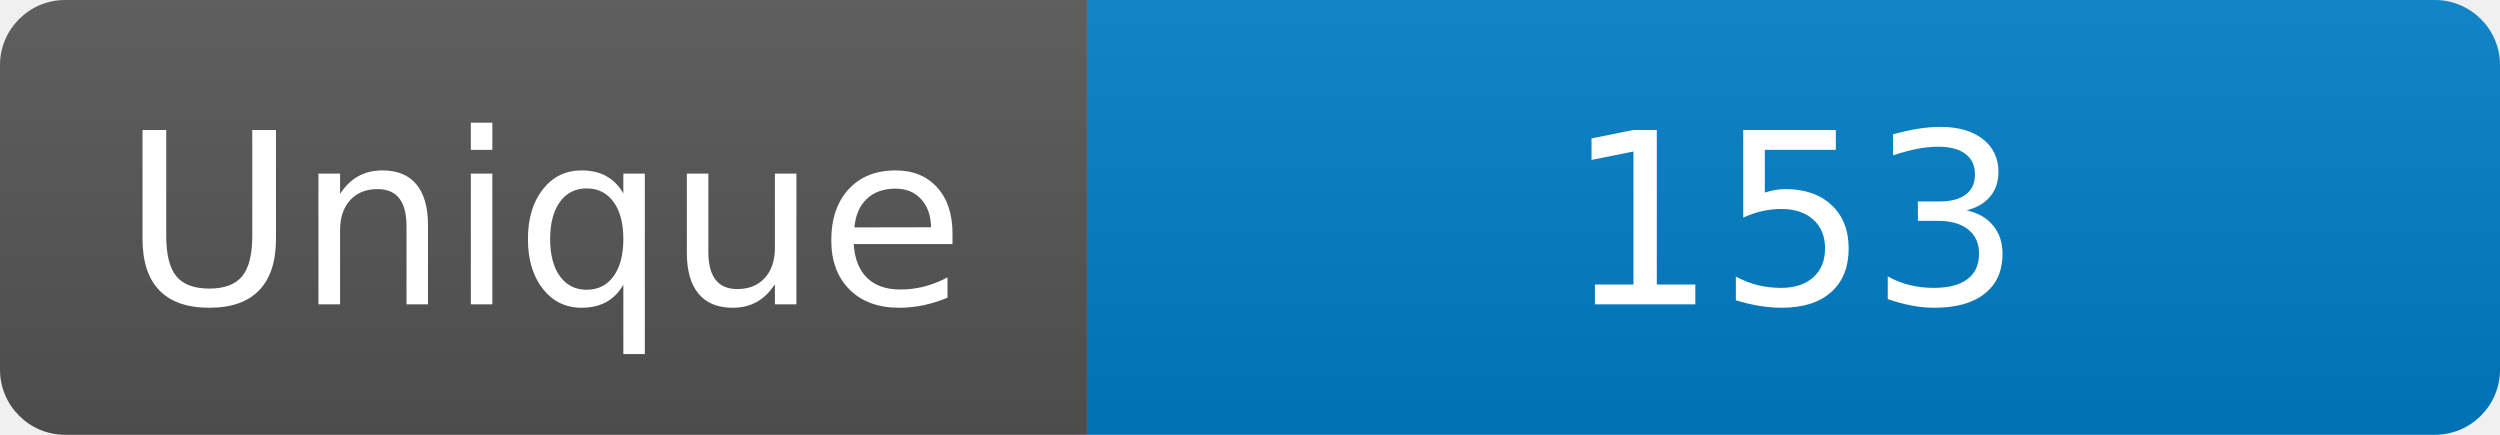
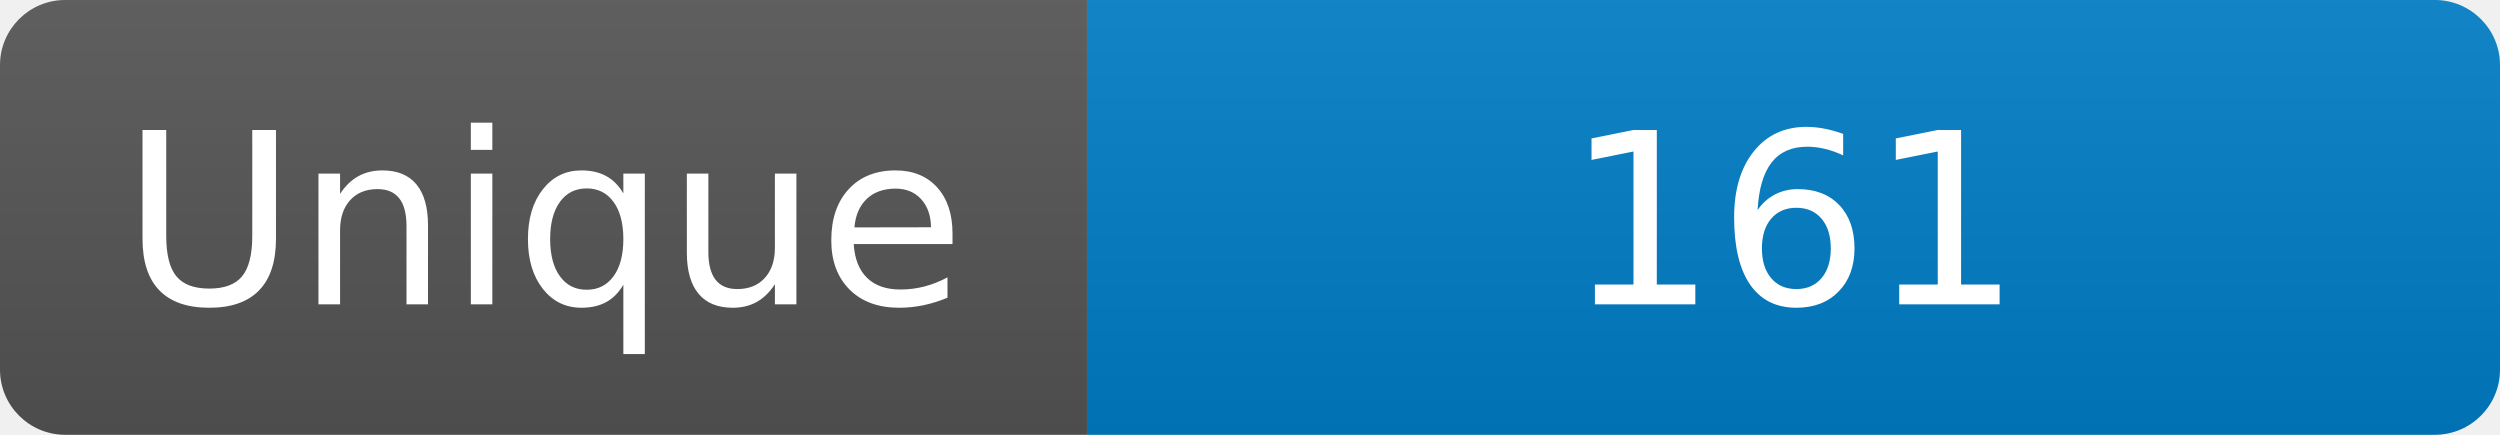
<svg xmlns="http://www.w3.org/2000/svg" width="115" height="20" role="img" aria-label="Maintained?: yes">
  <linearGradient id="s" x2="0" y2="100%">
    <stop offset="0" stop-color="#bbb" stop-opacity=".1" />
    <stop offset="1" stop-opacity=".1" />
  </linearGradient>
  <clipPath id="r">
    <rect width="115" height="20" rx="3" fill="#fff" />
  </clipPath>
  <g clip-path="url(#r)">
    <rect width="50" height="20" fill="#555" />
    <rect x="50" width="160" height="20" fill="#007ec6" />
    <rect width="115" height="20" fill="url(#s)" />
  </g>
  <g fill="#fff" text-anchor="middle" font-family="Verdana,Geneva,DejaVu Sans,sans-serif" font-size="110">
    <text x="250" y="140" transform="scale(.1)" fill="#fff">Unique</text>
-     <text x="825" y="140" transform="scale(.1)" fill="#fff">153</text>
+     <text x="825" y="140" transform="scale(.1)" fill="#fff">161</text>
  </g>
</svg>
